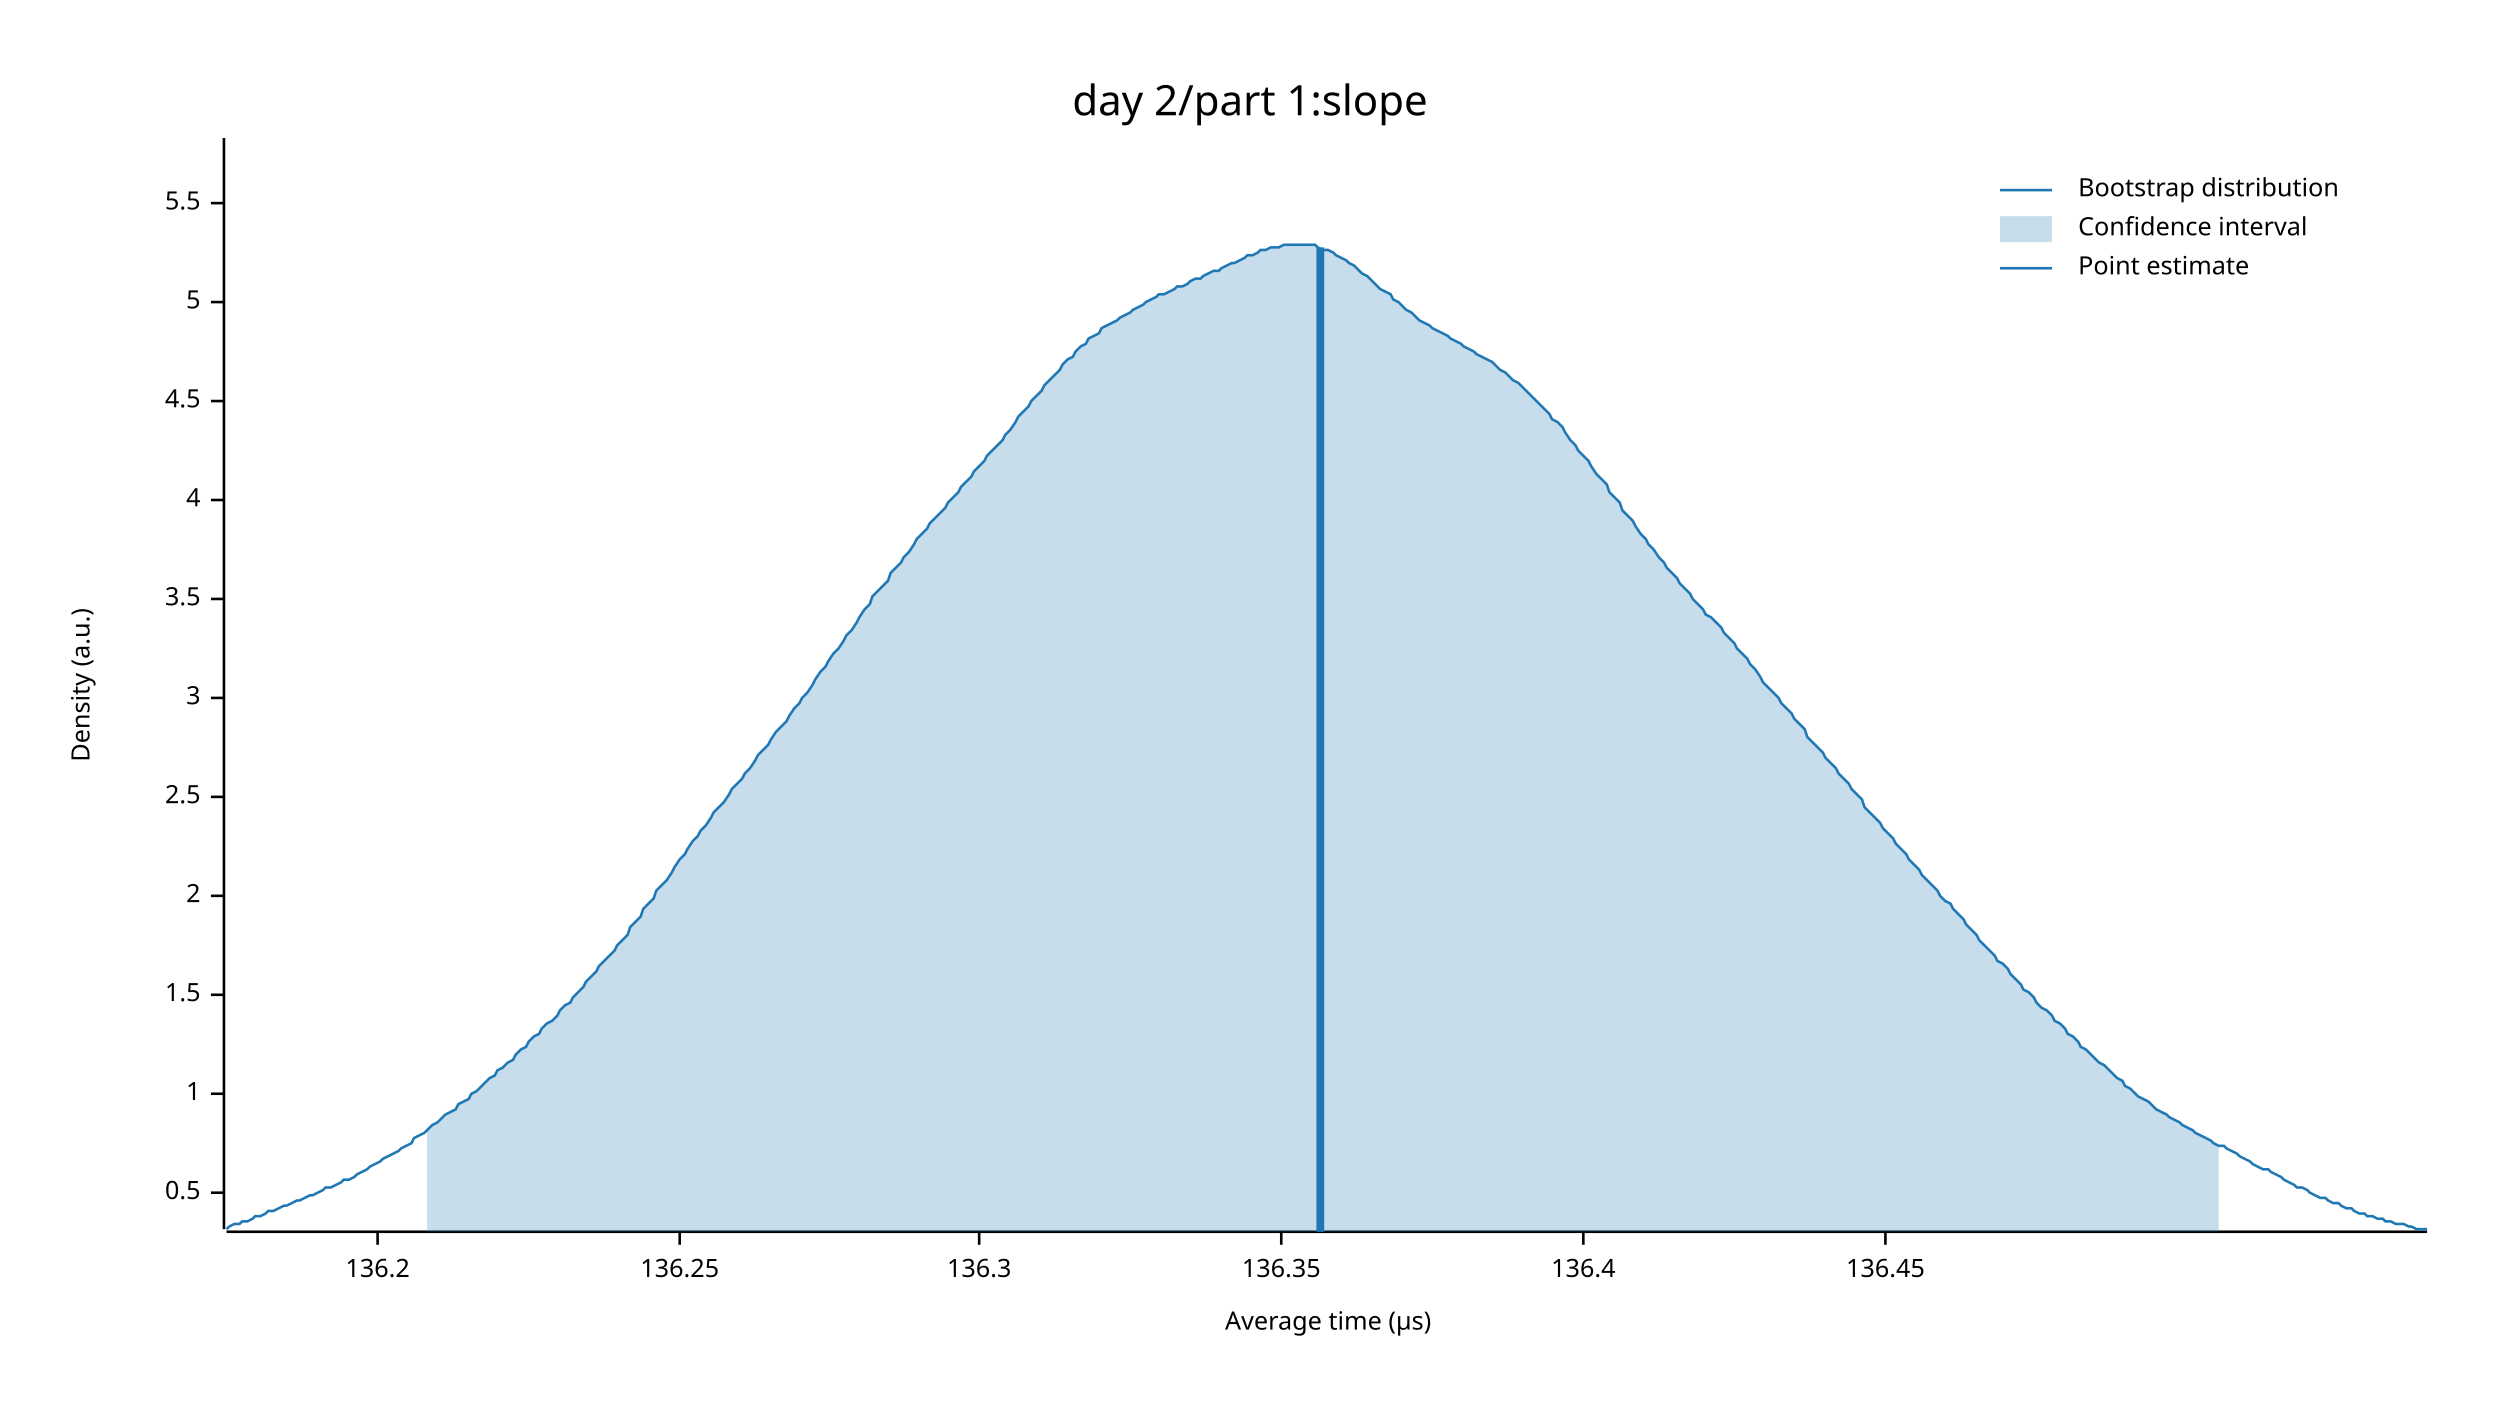
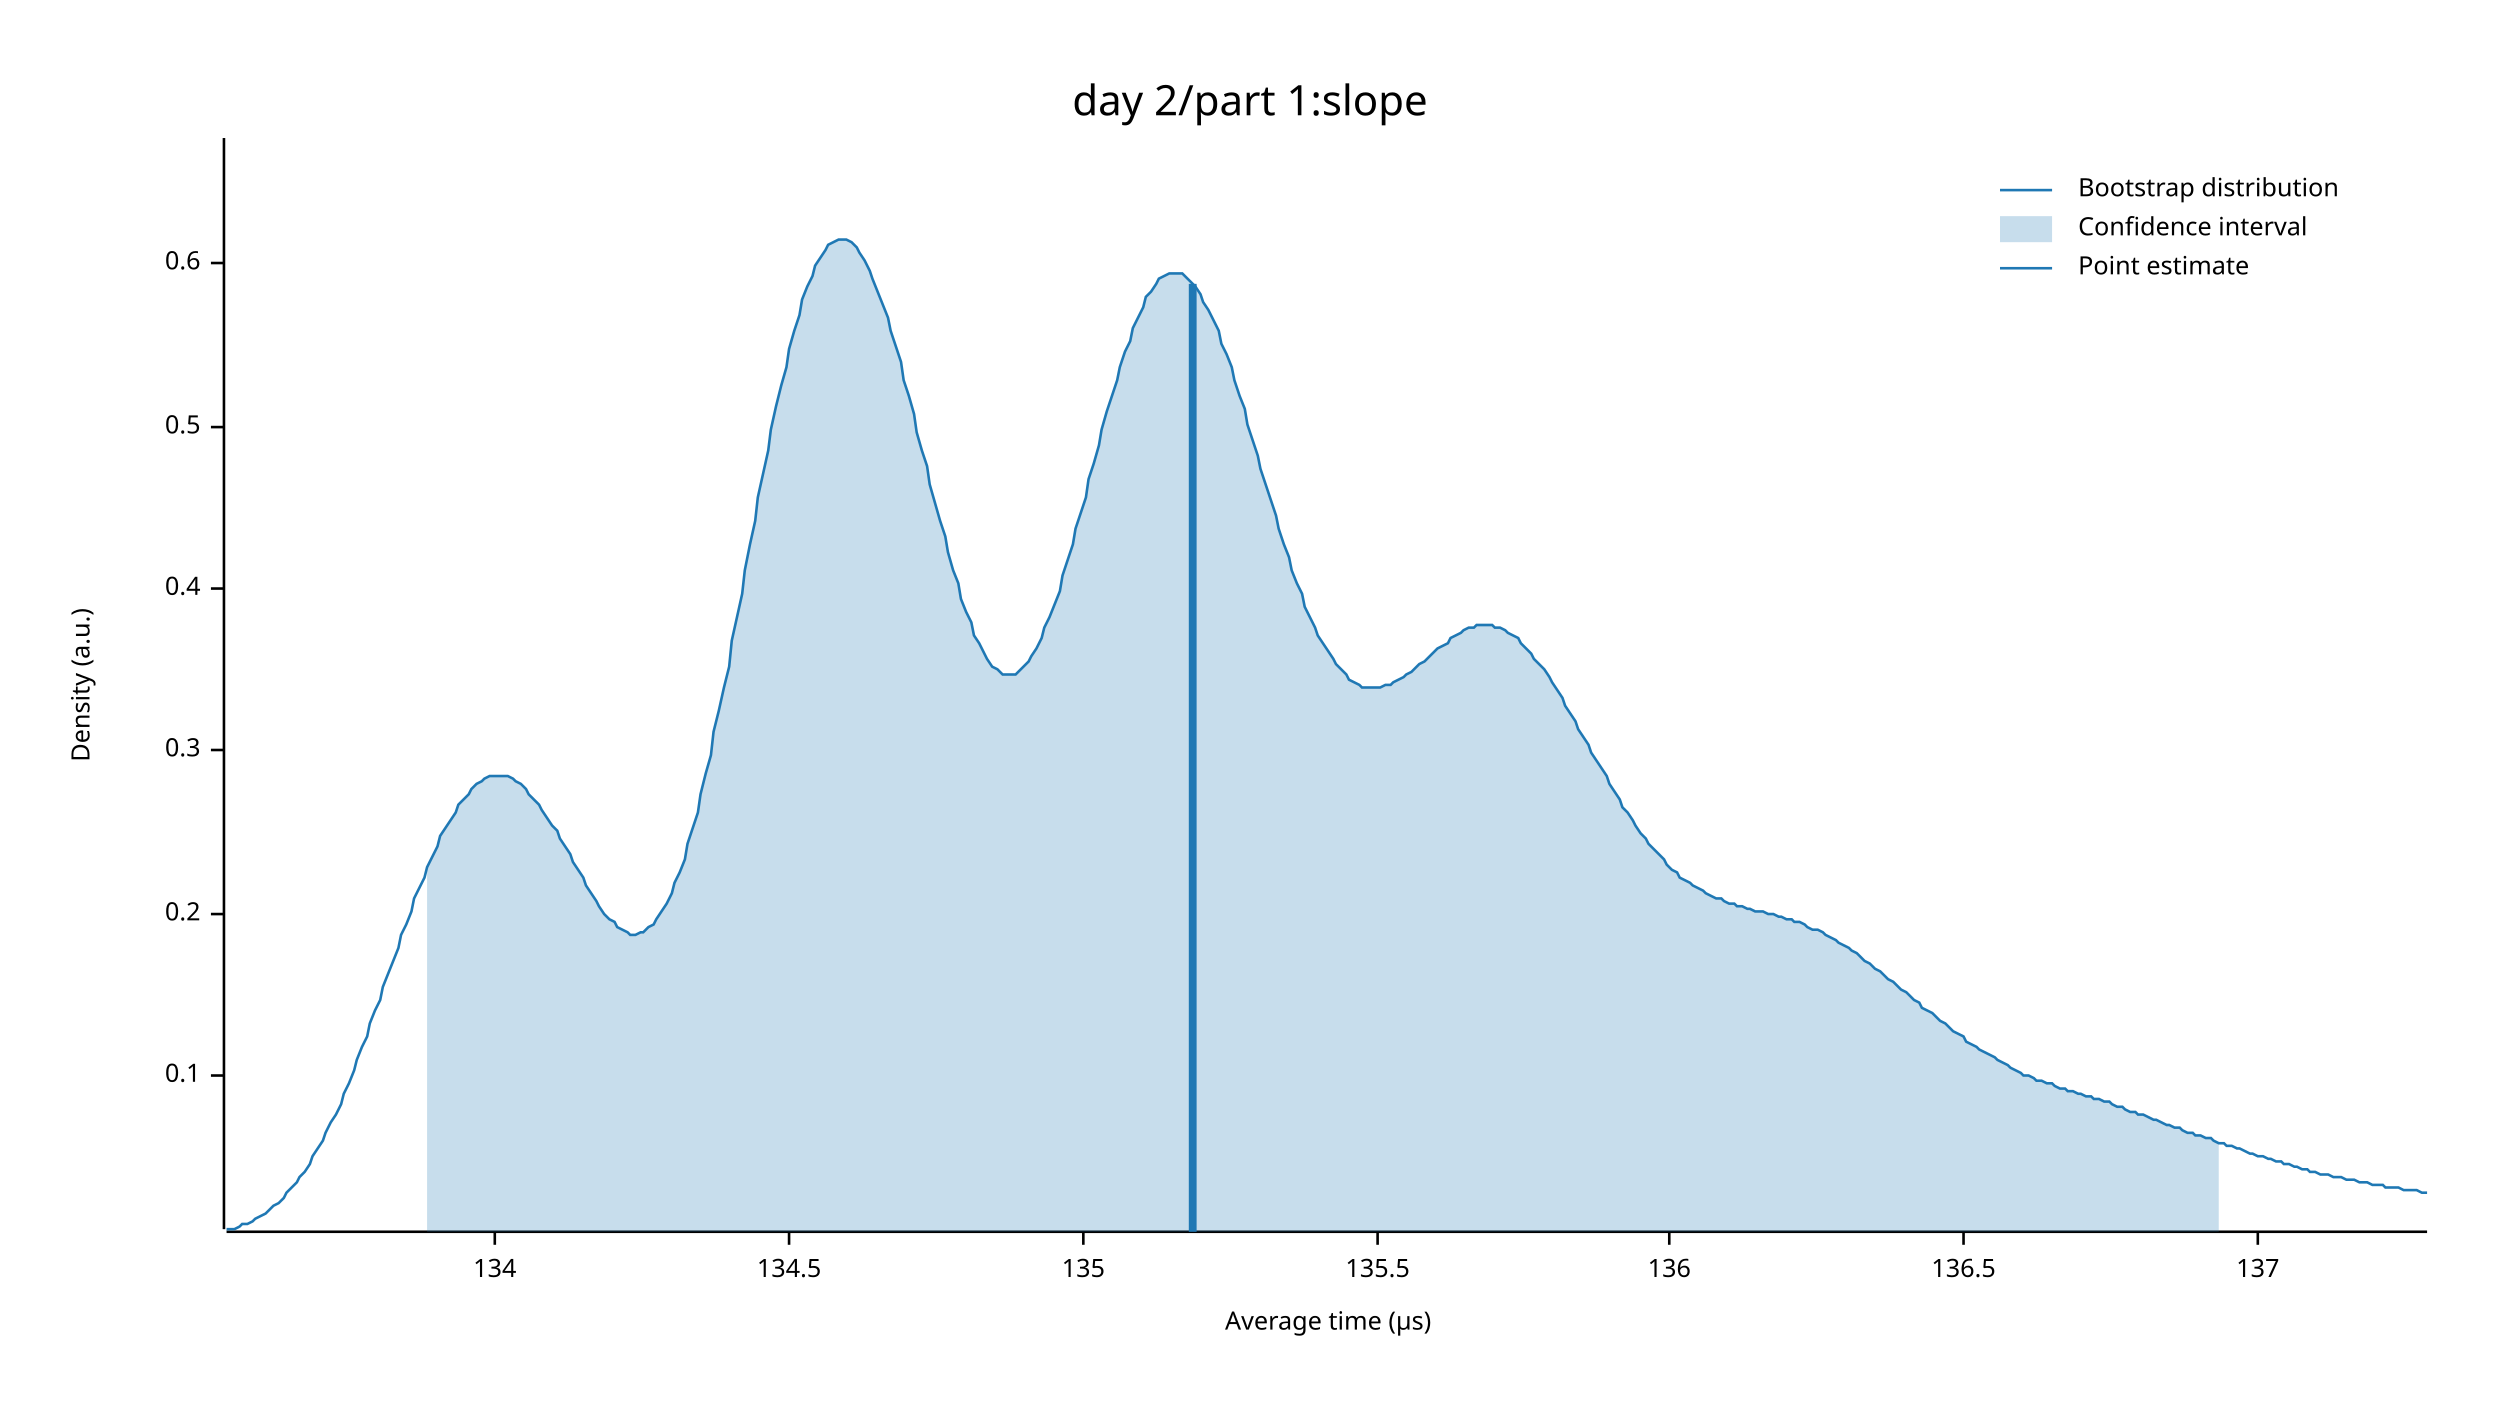
<svg xmlns="http://www.w3.org/2000/svg" width="960" height="540" viewBox="0 0 960 540">
  <text x="480" y="32" dy="0.76em" text-anchor="middle" font-family="sans-serif" font-size="16.129" opacity="1" fill="#000000">
day 2/part 1:slope
</text>
  <text x="27" y="263" dy="0.76em" text-anchor="middle" font-family="sans-serif" font-size="9.677" opacity="1" fill="#000000" transform="rotate(270, 27, 263)">
Density (a.u.)
</text>
  <text x="510" y="513" dy="-0.5ex" text-anchor="middle" font-family="sans-serif" font-size="9.677" opacity="1" fill="#000000">
Average time (µs)
</text>
  <polyline fill="none" opacity="1" stroke="#000000" stroke-width="1" points="86,53 86,472 " />
-   <text x="77" y="458" dy="0.5ex" text-anchor="end" font-family="sans-serif" font-size="9.677" opacity="1" fill="#000000">
+   <text x="77" y="413" dy="0.5ex" text-anchor="end" font-family="sans-serif" font-size="9.677" opacity="1" fill="#000000">
+ 0.1
+ </text>
+   <polyline fill="none" opacity="1" stroke="#000000" stroke-width="1" points="81,413 86,413 " />
+   <text x="77" y="351" dy="0.5ex" text-anchor="end" font-family="sans-serif" font-size="9.677" opacity="1" fill="#000000">
+ 0.2
+ </text>
+   <polyline fill="none" opacity="1" stroke="#000000" stroke-width="1" points="81,351 86,351 " />
+   <text x="77" y="288" dy="0.5ex" text-anchor="end" font-family="sans-serif" font-size="9.677" opacity="1" fill="#000000">
+ 0.3
+ </text>
+   <polyline fill="none" opacity="1" stroke="#000000" stroke-width="1" points="81,288 86,288 " />
+   <text x="77" y="226" dy="0.5ex" text-anchor="end" font-family="sans-serif" font-size="9.677" opacity="1" fill="#000000">
+ 0.4
+ </text>
+   <polyline fill="none" opacity="1" stroke="#000000" stroke-width="1" points="81,226 86,226 " />
+   <text x="77" y="164" dy="0.5ex" text-anchor="end" font-family="sans-serif" font-size="9.677" opacity="1" fill="#000000">
0.5
</text>
-   <polyline fill="none" opacity="1" stroke="#000000" stroke-width="1" points="81,458 86,458 " />
-   <text x="77" y="420" dy="0.5ex" text-anchor="end" font-family="sans-serif" font-size="9.677" opacity="1" fill="#000000">
- 1
+   <polyline fill="none" opacity="1" stroke="#000000" stroke-width="1" points="81,164 86,164 " />
+   <text x="77" y="101" dy="0.5ex" text-anchor="end" font-family="sans-serif" font-size="9.677" opacity="1" fill="#000000">
+ 0.6
</text>
-   <polyline fill="none" opacity="1" stroke="#000000" stroke-width="1" points="81,420 86,420 " />
-   <text x="77" y="382" dy="0.5ex" text-anchor="end" font-family="sans-serif" font-size="9.677" opacity="1" fill="#000000">
- 1.5
+   <polyline fill="none" opacity="1" stroke="#000000" stroke-width="1" points="81,101 86,101 " />
+   <polyline fill="none" opacity="1" stroke="#000000" stroke-width="1" points="87,473 932,473 " />
+   <text x="190" y="483" dy="0.76em" text-anchor="middle" font-family="sans-serif" font-size="9.677" opacity="1" fill="#000000">
+ 134
</text>
-   <polyline fill="none" opacity="1" stroke="#000000" stroke-width="1" points="81,382 86,382 " />
-   <text x="77" y="344" dy="0.5ex" text-anchor="end" font-family="sans-serif" font-size="9.677" opacity="1" fill="#000000">
- 2
+   <polyline fill="none" opacity="1" stroke="#000000" stroke-width="1" points="190,473 190,478 " />
+   <text x="303" y="483" dy="0.76em" text-anchor="middle" font-family="sans-serif" font-size="9.677" opacity="1" fill="#000000">
+ 134.5
</text>
-   <polyline fill="none" opacity="1" stroke="#000000" stroke-width="1" points="81,344 86,344 " />
-   <text x="77" y="306" dy="0.5ex" text-anchor="end" font-family="sans-serif" font-size="9.677" opacity="1" fill="#000000">
- 2.5
+   <polyline fill="none" opacity="1" stroke="#000000" stroke-width="1" points="303,473 303,478 " />
+   <text x="416" y="483" dy="0.76em" text-anchor="middle" font-family="sans-serif" font-size="9.677" opacity="1" fill="#000000">
+ 135
</text>
-   <polyline fill="none" opacity="1" stroke="#000000" stroke-width="1" points="81,306 86,306 " />
-   <text x="77" y="268" dy="0.5ex" text-anchor="end" font-family="sans-serif" font-size="9.677" opacity="1" fill="#000000">
- 3
+   <polyline fill="none" opacity="1" stroke="#000000" stroke-width="1" points="416,473 416,478 " />
+   <text x="529" y="483" dy="0.76em" text-anchor="middle" font-family="sans-serif" font-size="9.677" opacity="1" fill="#000000">
+ 135.5
</text>
-   <polyline fill="none" opacity="1" stroke="#000000" stroke-width="1" points="81,268 86,268 " />
-   <text x="77" y="230" dy="0.5ex" text-anchor="end" font-family="sans-serif" font-size="9.677" opacity="1" fill="#000000">
- 3.5
+   <polyline fill="none" opacity="1" stroke="#000000" stroke-width="1" points="529,473 529,478 " />
+   <text x="641" y="483" dy="0.76em" text-anchor="middle" font-family="sans-serif" font-size="9.677" opacity="1" fill="#000000">
+ 136
</text>
-   <polyline fill="none" opacity="1" stroke="#000000" stroke-width="1" points="81,230 86,230 " />
-   <text x="77" y="192" dy="0.5ex" text-anchor="end" font-family="sans-serif" font-size="9.677" opacity="1" fill="#000000">
- 4
+   <polyline fill="none" opacity="1" stroke="#000000" stroke-width="1" points="641,473 641,478 " />
+   <text x="754" y="483" dy="0.76em" text-anchor="middle" font-family="sans-serif" font-size="9.677" opacity="1" fill="#000000">
+ 136.5
</text>
-   <polyline fill="none" opacity="1" stroke="#000000" stroke-width="1" points="81,192 86,192 " />
-   <text x="77" y="154" dy="0.5ex" text-anchor="end" font-family="sans-serif" font-size="9.677" opacity="1" fill="#000000">
- 4.5
+   <polyline fill="none" opacity="1" stroke="#000000" stroke-width="1" points="754,473 754,478 " />
+   <text x="867" y="483" dy="0.76em" text-anchor="middle" font-family="sans-serif" font-size="9.677" opacity="1" fill="#000000">
+ 137
</text>
-   <polyline fill="none" opacity="1" stroke="#000000" stroke-width="1" points="81,154 86,154 " />
-   <text x="77" y="116" dy="0.5ex" text-anchor="end" font-family="sans-serif" font-size="9.677" opacity="1" fill="#000000">
- 5
- </text>
-   <polyline fill="none" opacity="1" stroke="#000000" stroke-width="1" points="81,116 86,116 " />
-   <text x="77" y="78" dy="0.5ex" text-anchor="end" font-family="sans-serif" font-size="9.677" opacity="1" fill="#000000">
- 5.5
- </text>
-   <polyline fill="none" opacity="1" stroke="#000000" stroke-width="1" points="81,78 86,78 " />
-   <polyline fill="none" opacity="1" stroke="#000000" stroke-width="1" points="87,473 932,473 " />
-   <text x="145" y="483" dy="0.76em" text-anchor="middle" font-family="sans-serif" font-size="9.677" opacity="1" fill="#000000">
- 136.2
- </text>
-   <polyline fill="none" opacity="1" stroke="#000000" stroke-width="1" points="145,473 145,478 " />
-   <text x="261" y="483" dy="0.76em" text-anchor="middle" font-family="sans-serif" font-size="9.677" opacity="1" fill="#000000">
- 136.25
- </text>
-   <polyline fill="none" opacity="1" stroke="#000000" stroke-width="1" points="261,473 261,478 " />
-   <text x="376" y="483" dy="0.76em" text-anchor="middle" font-family="sans-serif" font-size="9.677" opacity="1" fill="#000000">
- 136.3
- </text>
-   <polyline fill="none" opacity="1" stroke="#000000" stroke-width="1" points="376,473 376,478 " />
-   <text x="492" y="483" dy="0.76em" text-anchor="middle" font-family="sans-serif" font-size="9.677" opacity="1" fill="#000000">
- 136.35
- </text>
-   <polyline fill="none" opacity="1" stroke="#000000" stroke-width="1" points="492,473 492,478 " />
-   <text x="608" y="483" dy="0.76em" text-anchor="middle" font-family="sans-serif" font-size="9.677" opacity="1" fill="#000000">
- 136.4
- </text>
-   <polyline fill="none" opacity="1" stroke="#000000" stroke-width="1" points="608,473 608,478 " />
-   <text x="724" y="483" dy="0.76em" text-anchor="middle" font-family="sans-serif" font-size="9.677" opacity="1" fill="#000000">
- 136.45
- </text>
-   <polyline fill="none" opacity="1" stroke="#000000" stroke-width="1" points="724,473 724,478 " />
-   <polyline fill="none" opacity="1" stroke="#1F78B4" stroke-width="1" points="87,472 88,471 90,470 92,470 93,469 95,469 97,468 98,467 100,467 102,466 103,465 105,465 107,464 109,463 110,463 112,462 114,461 115,461 117,460 119,459 120,459 122,458 124,457 125,456 127,456 129,455 131,454 132,453 134,453 136,452 137,451 139,450 141,449 142,448 144,447 146,446 147,445 149,444 151,443 153,442 154,441 156,440 158,439 159,437 161,436 163,435 164,434 166,432 168,431 169,430 171,428 173,427 175,426 176,424 178,423 180,422 181,420 183,419 185,417 186,416 188,414 190,413 191,411 193,410 195,408 197,407 198,405 200,403 202,402 203,400 205,398 207,397 208,395 210,393 212,392 214,390 215,388 217,386 219,385 220,383 222,381 224,379 225,377 227,375 229,373 230,371 232,369 234,367 236,365 237,363 239,361 241,359 242,356 244,354 246,352 247,349 249,347 251,345 252,342 254,340 256,338 258,335 259,333 261,330 263,328 264,326 266,323 268,321 269,319 271,317 273,314 274,312 276,310 278,308 280,305 281,303 283,301 285,299 286,297 288,295 290,292 291,290 293,288 295,286 296,284 298,281 300,279 302,277 303,275 305,272 307,270 308,268 310,266 312,263 313,261 315,258 317,256 318,254 320,251 322,249 324,246 325,244 327,242 329,239 330,237 332,234 334,232 335,229 337,227 339,225 341,223 342,220 344,218 346,216 347,214 349,212 351,209 352,207 354,205 356,203 357,201 359,199 361,197 363,195 364,193 366,191 368,189 369,187 371,185 373,183 374,181 376,179 378,177 379,175 381,173 383,171 385,169 386,167 388,165 390,162 391,160 393,158 395,156 396,154 398,152 400,150 401,148 403,146 405,144 407,142 408,140 410,138 412,137 413,135 415,133 417,132 418,130 420,129 422,128 423,126 425,125 427,124 429,123 430,122 432,121 434,120 435,119 437,118 439,117 440,116 442,115 444,114 445,113 447,113 449,112 451,111 452,110 454,110 456,109 457,108 459,107 461,107 462,106 464,105 466,104 468,104 469,103 471,102 473,101 474,101 476,100 478,99 479,98 481,98 483,97 484,96 486,96 488,95 490,95 491,95 493,94 495,94 496,94 498,94 500,94 501,94 503,94 505,94 506,95 508,96 510,96 512,97 513,98 515,99 517,100 518,101 520,102 522,104 523,105 525,106 527,108 528,109 530,111 532,112 534,113 535,115 537,116 539,118 540,119 542,120 544,122 545,123 547,124 549,125 550,126 552,127 554,128 556,129 557,130 559,131 561,132 562,133 564,134 566,135 567,136 569,137 571,138 573,139 574,140 576,142 578,143 579,144 581,146 583,147 584,148 586,150 588,152 589,153 591,155 593,157 595,159 596,161 598,162 600,164 601,166 603,169 605,171 606,173 608,175 610,177 611,179 613,182 615,184 617,186 618,189 620,191 622,193 623,196 625,198 627,200 628,202 630,205 632,207 633,209 635,211 637,214 639,216 640,218 642,220 644,222 645,224 647,226 649,228 650,230 652,232 654,234 655,236 657,237 659,239 661,241 662,243 664,245 666,247 667,249 669,251 671,253 672,255 674,257 676,260 677,262 679,264 681,266 683,268 684,270 686,272 688,274 689,276 691,278 693,280 694,283 696,285 698,287 700,289 701,291 703,293 705,295 706,297 708,299 710,301 711,303 713,305 715,307 716,310 718,312 720,314 722,316 723,318 725,320 727,322 728,324 730,326 732,328 733,330 735,332 737,334 738,336 740,338 742,340 744,342 745,344 747,346 749,347 750,349 752,351 754,353 755,355 757,357 759,359 760,361 762,363 764,365 766,367 767,369 769,370 771,372 772,374 774,376 776,378 777,380 779,381 781,383 782,385 784,387 786,388 788,390 789,392 791,393 793,395 794,397 796,398 798,400 799,402 801,403 803,405 804,406 806,408 808,409 810,411 811,412 813,414 815,415 816,417 818,418 820,420 821,421 823,422 825,423 827,425 828,426 830,427 832,428 833,429 835,430 837,431 838,432 840,433 842,434 843,435 845,436 847,437 849,438 850,439 852,440 854,440 855,441 857,442 859,443 860,444 862,445 864,446 865,447 867,448 869,449 871,449 872,450 874,451 876,452 877,453 879,454 881,455 882,456 884,456 886,457 887,458 889,459 891,460 893,460 894,461 896,462 898,462 899,463 901,464 903,464 904,465 906,466 908,466 909,467 911,467 913,468 915,468 916,469 918,469 920,470 921,470 923,470 925,471 926,471 928,472 930,472 932,472 " />
-   <polygon opacity="0.25" fill="#1F78B4" points="164,434 166,432 168,431 169,430 171,428 173,427 175,426 176,424 178,423 180,422 181,420 183,419 185,417 186,416 188,414 190,413 191,411 193,410 195,408 197,407 198,405 200,403 202,402 203,400 205,398 207,397 208,395 210,393 212,392 214,390 215,388 217,386 219,385 220,383 222,381 224,379 225,377 227,375 229,373 230,371 232,369 234,367 236,365 237,363 239,361 241,359 242,356 244,354 246,352 247,349 249,347 251,345 252,342 254,340 256,338 258,335 259,333 261,330 263,328 264,326 266,323 268,321 269,319 271,317 273,314 274,312 276,310 278,308 280,305 281,303 283,301 285,299 286,297 288,295 290,292 291,290 293,288 295,286 296,284 298,281 300,279 302,277 303,275 305,272 307,270 308,268 310,266 312,263 313,261 315,258 317,256 318,254 320,251 322,249 324,246 325,244 327,242 329,239 330,237 332,234 334,232 335,229 337,227 339,225 341,223 342,220 344,218 346,216 347,214 349,212 351,209 352,207 354,205 356,203 357,201 359,199 361,197 363,195 364,193 366,191 368,189 369,187 371,185 373,183 374,181 376,179 378,177 379,175 381,173 383,171 385,169 386,167 388,165 390,162 391,160 393,158 395,156 396,154 398,152 400,150 401,148 403,146 405,144 407,142 408,140 410,138 412,137 413,135 415,133 417,132 418,130 420,129 422,128 423,126 425,125 427,124 429,123 430,122 432,121 434,120 435,119 437,118 439,117 440,116 442,115 444,114 445,113 447,113 449,112 451,111 452,110 454,110 456,109 457,108 459,107 461,107 462,106 464,105 466,104 468,104 469,103 471,102 473,101 474,101 476,100 478,99 479,98 481,98 483,97 484,96 486,96 488,95 490,95 491,95 493,94 495,94 496,94 498,94 500,94 501,94 503,94 505,94 506,95 508,96 510,96 512,97 513,98 515,99 517,100 518,101 520,102 522,104 523,105 525,106 527,108 528,109 530,111 532,112 534,113 535,115 537,116 539,118 540,119 542,120 544,122 545,123 547,124 549,125 550,126 552,127 554,128 556,129 557,130 559,131 561,132 562,133 564,134 566,135 567,136 569,137 571,138 573,139 574,140 576,142 578,143 579,144 581,146 583,147 584,148 586,150 588,152 589,153 591,155 593,157 595,159 596,161 598,162 600,164 601,166 603,169 605,171 606,173 608,175 610,177 611,179 613,182 615,184 617,186 618,189 620,191 622,193 623,196 625,198 627,200 628,202 630,205 632,207 633,209 635,211 637,214 639,216 640,218 642,220 644,222 645,224 647,226 649,228 650,230 652,232 654,234 655,236 657,237 659,239 661,241 662,243 664,245 666,247 667,249 669,251 671,253 672,255 674,257 676,260 677,262 679,264 681,266 683,268 684,270 686,272 688,274 689,276 691,278 693,280 694,283 696,285 698,287 700,289 701,291 703,293 705,295 706,297 708,299 710,301 711,303 713,305 715,307 716,310 718,312 720,314 722,316 723,318 725,320 727,322 728,324 730,326 732,328 733,330 735,332 737,334 738,336 740,338 742,340 744,342 745,344 747,346 749,347 750,349 752,351 754,353 755,355 757,357 759,359 760,361 762,363 764,365 766,367 767,369 769,370 771,372 772,374 774,376 776,378 777,380 779,381 781,383 782,385 784,387 786,388 788,390 789,392 791,393 793,395 794,397 796,398 798,400 799,402 801,403 803,405 804,406 806,408 808,409 810,411 811,412 813,414 815,415 816,417 818,418 820,420 821,421 823,422 825,423 827,425 828,426 830,427 832,428 833,429 835,430 837,431 838,432 840,433 842,434 843,435 845,436 847,437 849,438 850,439 852,440 852,473 164,473 " />
-   <polyline fill="none" opacity="1" stroke="#1F78B4" stroke-width="3" points="507,473 507,95 " />
+   <polyline fill="none" opacity="1" stroke="#000000" stroke-width="1" points="867,473 867,478 " />
+   <polyline fill="none" opacity="1" stroke="#1F78B4" stroke-width="1" points="87,472 88,472 90,472 92,471 93,470 95,470 97,469 98,468 100,467 102,466 103,465 105,463 107,462 109,460 110,458 112,456 114,454 115,452 117,450 119,447 120,444 122,441 124,438 125,435 127,431 129,428 131,424 132,420 134,416 136,411 137,407 139,402 141,398 142,393 144,388 146,384 147,379 149,374 151,369 153,364 154,359 156,355 158,350 159,345 161,341 163,337 164,333 166,329 168,325 169,321 171,318 173,315 175,312 176,309 178,307 180,305 181,303 183,301 185,300 186,299 188,298 190,298 191,298 193,298 195,298 197,299 198,300 200,301 202,303 203,305 205,307 207,309 208,311 210,314 212,317 214,319 215,322 217,325 219,328 220,331 222,334 224,337 225,340 227,343 229,346 230,348 232,351 234,353 236,354 237,356 239,357 241,358 242,359 244,359 246,358 247,358 249,356 251,355 252,353 254,350 256,347 258,343 259,339 261,335 263,330 264,324 266,318 268,312 269,305 271,297 273,290 274,281 276,273 278,264 280,256 281,246 283,237 285,228 286,219 288,209 290,200 291,191 293,182 295,173 296,165 298,156 300,148 302,141 303,134 305,127 307,121 308,115 310,110 312,106 313,102 315,99 317,96 318,94 320,93 322,92 324,92 325,92 327,93 329,95 330,97 332,100 334,104 335,107 337,112 339,117 341,122 342,127 344,133 346,139 347,146 349,152 351,159 352,166 354,173 356,179 357,186 359,193 361,200 363,206 364,212 366,219 368,224 369,230 371,235 373,239 374,244 376,247 378,251 379,253 381,256 383,257 385,259 386,259 388,259 390,259 391,258 393,256 395,254 396,252 398,249 400,245 401,241 403,237 405,232 407,227 408,221 410,215 412,209 413,203 415,197 417,191 418,184 420,178 422,171 423,165 425,158 427,152 429,146 430,141 432,135 434,131 435,126 437,122 439,118 440,114 442,112 444,109 445,107 447,106 449,105 451,105 452,105 454,105 456,107 457,108 459,110 461,113 462,116 464,119 466,123 468,127 469,132 471,136 473,141 474,146 476,152 478,157 479,163 481,169 483,175 484,180 486,186 488,192 490,198 491,203 493,209 495,214 496,219 498,224 500,228 501,233 503,237 505,241 506,244 508,247 510,250 512,253 513,255 515,257 517,259 518,261 520,262 522,263 523,264 525,264 527,264 528,264 530,264 532,263 534,263 535,262 537,261 539,260 540,259 542,258 544,256 545,255 547,254 549,252 550,251 552,249 554,248 556,247 557,245 559,244 561,243 562,242 564,241 566,241 567,240 569,240 571,240 573,240 574,241 576,241 578,242 579,243 581,244 583,245 584,247 586,249 588,251 589,253 591,255 593,257 595,260 596,262 598,265 600,268 601,271 603,274 605,277 606,280 608,283 610,286 611,289 613,292 615,295 617,298 618,301 620,304 622,307 623,310 625,312 627,315 628,317 630,320 632,322 633,324 635,326 637,328 639,330 640,332 642,334 644,335 645,337 647,338 649,339 650,340 652,341 654,342 655,343 657,344 659,345 661,345 662,346 664,347 666,347 667,348 669,348 671,349 672,349 674,350 676,350 677,350 679,351 681,351 683,352 684,352 686,353 688,353 689,354 691,354 693,355 694,356 696,357 698,357 700,358 701,359 703,360 705,361 706,362 708,363 710,364 711,365 713,366 715,368 716,369 718,370 720,372 722,373 723,374 725,376 727,377 728,378 730,380 732,381 733,382 735,384 737,385 738,387 740,388 742,389 744,391 745,392 747,393 749,395 750,396 752,397 754,398 755,400 757,401 759,402 760,403 762,404 764,405 766,406 767,407 769,408 771,409 772,410 774,411 776,412 777,413 779,413 781,414 782,415 784,415 786,416 788,416 789,417 791,418 793,418 794,419 796,419 798,420 799,420 801,421 803,421 804,422 806,422 808,423 810,423 811,424 813,425 815,425 816,426 818,427 820,427 821,428 823,428 825,429 827,430 828,430 830,431 832,432 833,432 835,433 837,433 838,434 840,435 842,435 843,436 845,436 847,437 849,437 850,438 852,439 854,439 855,440 857,440 859,441 860,441 862,442 864,443 865,443 867,444 869,444 871,445 872,445 874,446 876,446 877,447 879,447 881,448 882,448 884,449 886,449 887,450 889,450 891,451 893,451 894,451 896,452 898,452 899,452 901,453 903,453 904,453 906,454 908,454 909,454 911,455 913,455 915,455 916,456 918,456 920,456 921,456 923,457 925,457 926,457 928,457 930,458 932,458 " />
+   <polygon opacity="0.25" fill="#1F78B4" points="164,333 166,329 168,325 169,321 171,318 173,315 175,312 176,309 178,307 180,305 181,303 183,301 185,300 186,299 188,298 190,298 191,298 193,298 195,298 197,299 198,300 200,301 202,303 203,305 205,307 207,309 208,311 210,314 212,317 214,319 215,322 217,325 219,328 220,331 222,334 224,337 225,340 227,343 229,346 230,348 232,351 234,353 236,354 237,356 239,357 241,358 242,359 244,359 246,358 247,358 249,356 251,355 252,353 254,350 256,347 258,343 259,339 261,335 263,330 264,324 266,318 268,312 269,305 271,297 273,290 274,281 276,273 278,264 280,256 281,246 283,237 285,228 286,219 288,209 290,200 291,191 293,182 295,173 296,165 298,156 300,148 302,141 303,134 305,127 307,121 308,115 310,110 312,106 313,102 315,99 317,96 318,94 320,93 322,92 324,92 325,92 327,93 329,95 330,97 332,100 334,104 335,107 337,112 339,117 341,122 342,127 344,133 346,139 347,146 349,152 351,159 352,166 354,173 356,179 357,186 359,193 361,200 363,206 364,212 366,219 368,224 369,230 371,235 373,239 374,244 376,247 378,251 379,253 381,256 383,257 385,259 386,259 388,259 390,259 391,258 393,256 395,254 396,252 398,249 400,245 401,241 403,237 405,232 407,227 408,221 410,215 412,209 413,203 415,197 417,191 418,184 420,178 422,171 423,165 425,158 427,152 429,146 430,141 432,135 434,131 435,126 437,122 439,118 440,114 442,112 444,109 445,107 447,106 449,105 451,105 452,105 454,105 456,107 457,108 459,110 461,113 462,116 464,119 466,123 468,127 469,132 471,136 473,141 474,146 476,152 478,157 479,163 481,169 483,175 484,180 486,186 488,192 490,198 491,203 493,209 495,214 496,219 498,224 500,228 501,233 503,237 505,241 506,244 508,247 510,250 512,253 513,255 515,257 517,259 518,261 520,262 522,263 523,264 525,264 527,264 528,264 530,264 532,263 534,263 535,262 537,261 539,260 540,259 542,258 544,256 545,255 547,254 549,252 550,251 552,249 554,248 556,247 557,245 559,244 561,243 562,242 564,241 566,241 567,240 569,240 571,240 573,240 574,241 576,241 578,242 579,243 581,244 583,245 584,247 586,249 588,251 589,253 591,255 593,257 595,260 596,262 598,265 600,268 601,271 603,274 605,277 606,280 608,283 610,286 611,289 613,292 615,295 617,298 618,301 620,304 622,307 623,310 625,312 627,315 628,317 630,320 632,322 633,324 635,326 637,328 639,330 640,332 642,334 644,335 645,337 647,338 649,339 650,340 652,341 654,342 655,343 657,344 659,345 661,345 662,346 664,347 666,347 667,348 669,348 671,349 672,349 674,350 676,350 677,350 679,351 681,351 683,352 684,352 686,353 688,353 689,354 691,354 693,355 694,356 696,357 698,357 700,358 701,359 703,360 705,361 706,362 708,363 710,364 711,365 713,366 715,368 716,369 718,370 720,372 722,373 723,374 725,376 727,377 728,378 730,380 732,381 733,382 735,384 737,385 738,387 740,388 742,389 744,391 745,392 747,393 749,395 750,396 752,397 754,398 755,400 757,401 759,402 760,403 762,404 764,405 766,406 767,407 769,408 771,409 772,410 774,411 776,412 777,413 779,413 781,414 782,415 784,415 786,416 788,416 789,417 791,418 793,418 794,419 796,419 798,420 799,420 801,421 803,421 804,422 806,422 808,423 810,423 811,424 813,425 815,425 816,426 818,427 820,427 821,428 823,428 825,429 827,430 828,430 830,431 832,432 833,432 835,433 837,433 838,434 840,435 842,435 843,436 845,436 847,437 849,437 850,438 852,439 852,473 164,473 " />
+   <polyline fill="none" opacity="1" stroke="#1F78B4" stroke-width="3" points="458,473 458,109 " />
  <text x="798" y="68" dy="0.76em" text-anchor="start" font-family="sans-serif" font-size="9.677" opacity="1" fill="#000000">
Bootstrap distribution
</text>
  <text x="798" y="83" dy="0.76em" text-anchor="start" font-family="sans-serif" font-size="9.677" opacity="1" fill="#000000">
Confidence interval
</text>
  <text x="798" y="98" dy="0.76em" text-anchor="start" font-family="sans-serif" font-size="9.677" opacity="1" fill="#000000">
Point estimate
</text>
  <polyline fill="none" opacity="1" stroke="#1F78B4" stroke-width="1" points="768,73 788,73 " />
  <rect x="768" y="83" width="20" height="10" opacity="0.25" fill="#1F78B4" stroke="none" />
  <polyline fill="none" opacity="1" stroke="#1F78B4" stroke-width="1" points="768,103 788,103 " />
</svg>
